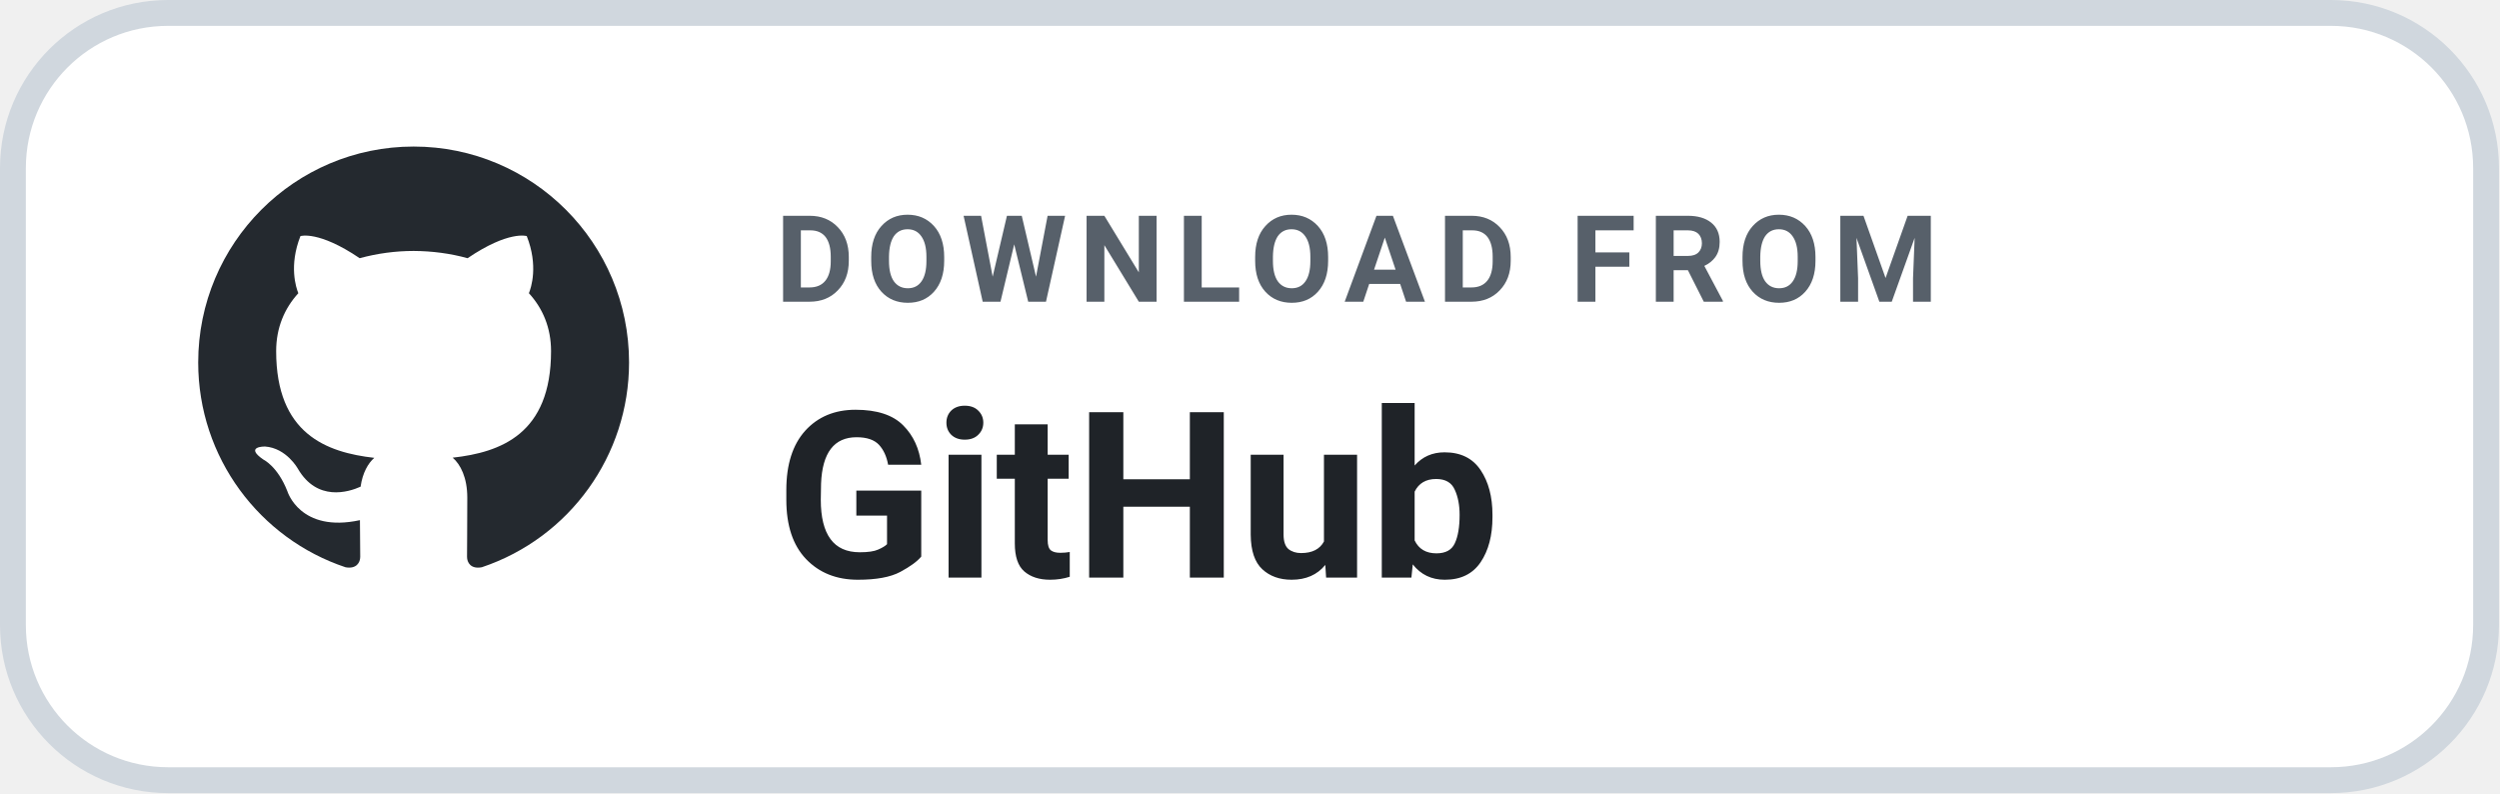
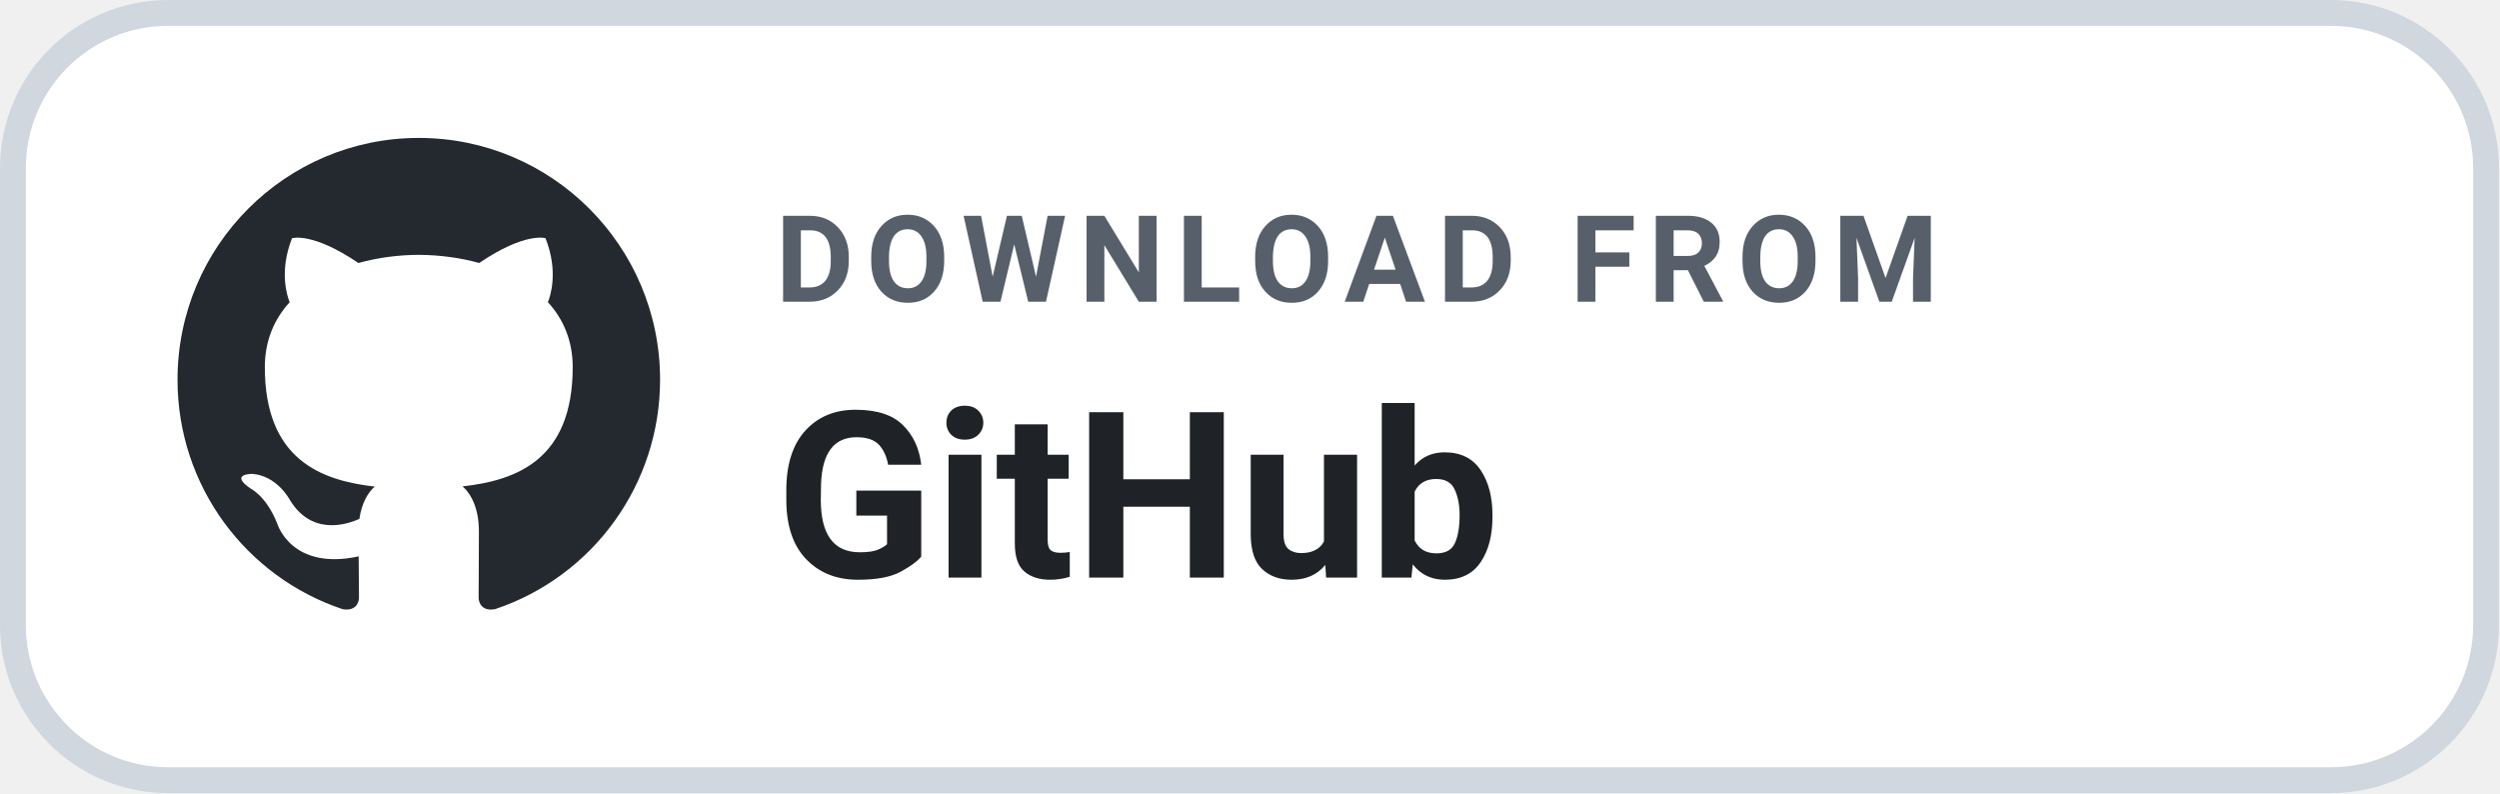
<svg xmlns="http://www.w3.org/2000/svg" width="145" height="46" viewBox="0 0 145 46" role="img" aria-label="DOWNLOAD FROM GitHub">
  <rect x=".75" y=".75" width="143.5" height="44.5" rx="9" fill="#FFFFFF" stroke="#D0D7DE" stroke-width="1.5" />
-   <g transform="translate(9 6) scale(1.25)">
+   <g transform="translate(7.5 5.2) scale(1.40)">
    <path fill="#24292F" d="M12 2C6.477 2 2 6.484 2 12.017c0 4.425 2.865 8.18 6.839 9.504.5.092.682-.217.682-.483 0-.237-.008-.868-.013-1.703-2.782.605-3.369-1.343-3.369-1.343-.454-1.158-1.11-1.466-1.11-1.466-.908-.62.069-.608.069-.608 1.003.07 1.53 1.032 1.53 1.032.892 1.53 2.341 1.088 2.91.832.092-.647.35-1.088.636-1.338-2.22-.253-4.555-1.113-4.555-4.951 0-1.093.39-1.988 1.029-2.688-.103-.253-.446-1.272.098-2.65 0 0 .84-.27 2.75 1.026A9.564 9.564 0 0112 6.844c.85.004 1.705.115 2.504.337 1.909-1.296 2.747-1.027 2.747-1.027.546 1.379.202 2.398.1 2.651.64.7 1.028 1.595 1.028 2.688 0 3.848-2.339 4.695-4.566 4.943.359.309.678.92.678 1.855 0 1.338-.012 2.419-.012 2.747 0 .268.18.58.688.482A10.019 10.019 0 0022 12.017C22 6.484 17.522 2 12 2z" />
  </g>
  <text x="45" y="17.5" fill="#57606A" font-family="-apple-system,BlinkMacSystemFont,'Segoe UI',Roboto,Helvetica,Arial,sans-serif" font-size="7" font-weight="700" letter-spacing=".7">DOWNLOAD FROM</text>
  <text x="45" y="33.5" fill="#1F2328" font-family="-apple-system,BlinkMacSystemFont,'Segoe UI',Roboto,Helvetica,Arial,sans-serif" font-size="13.5" font-weight="700">GitHub</text>
</svg>
